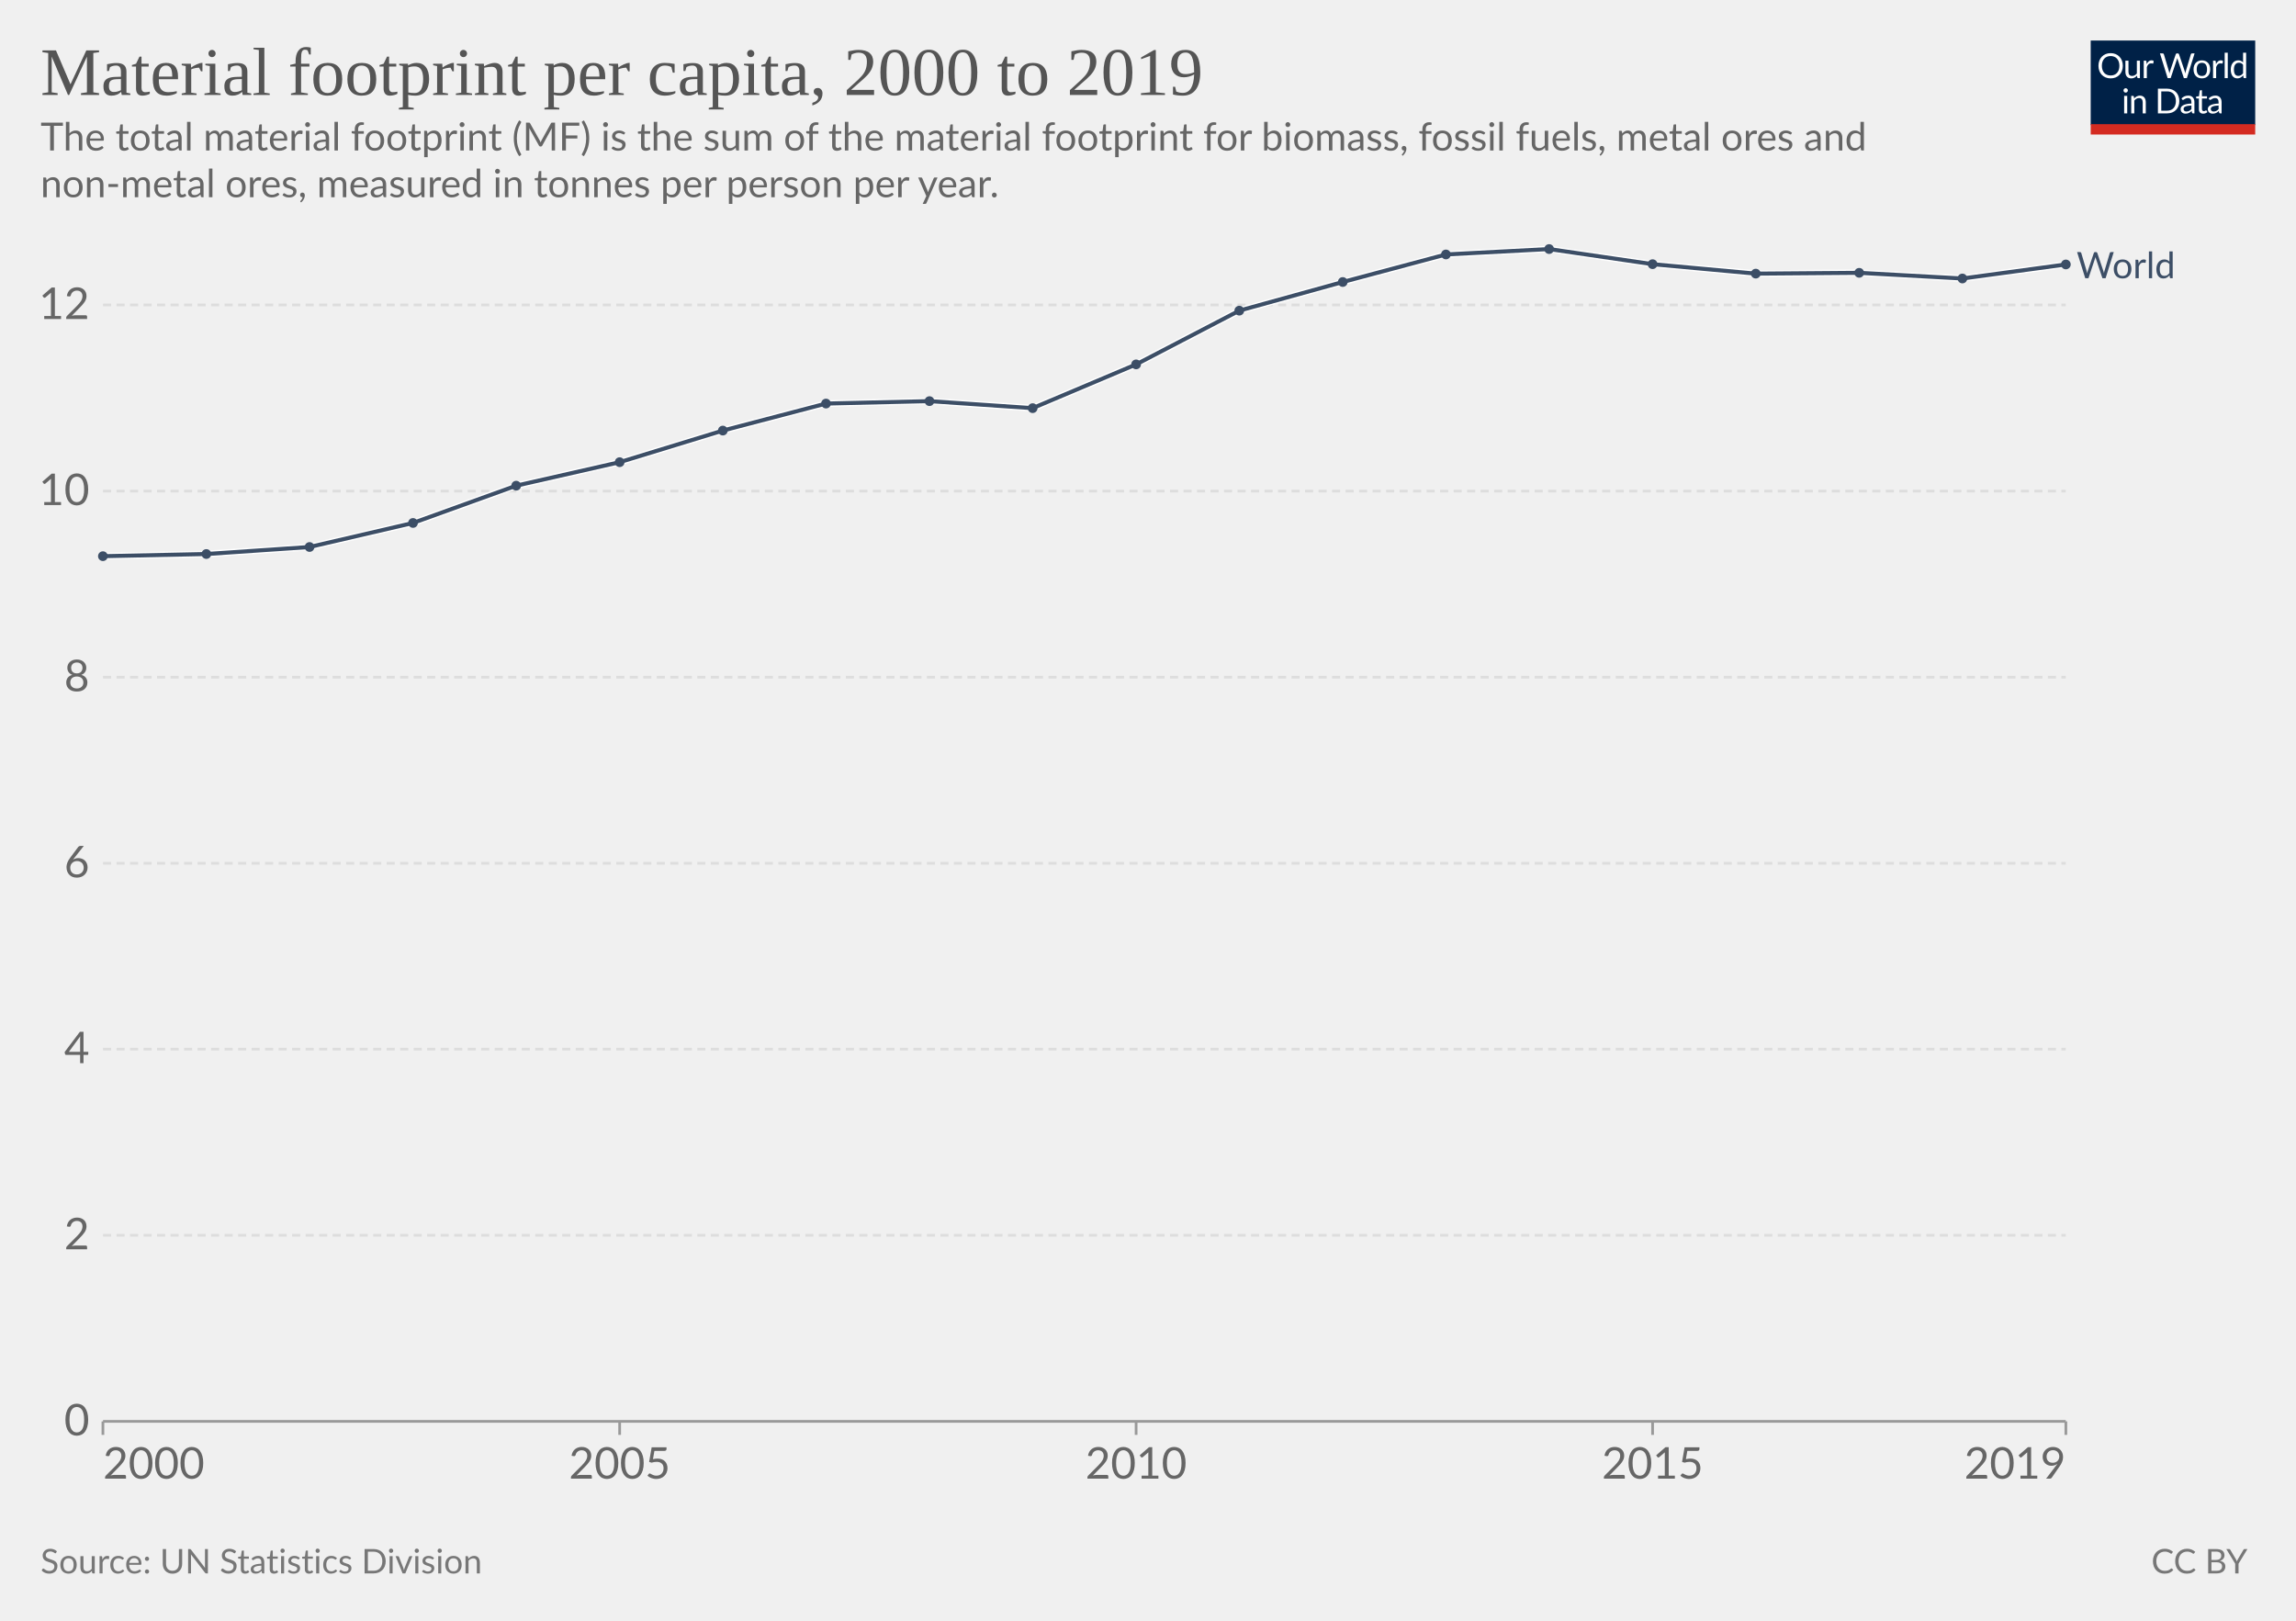
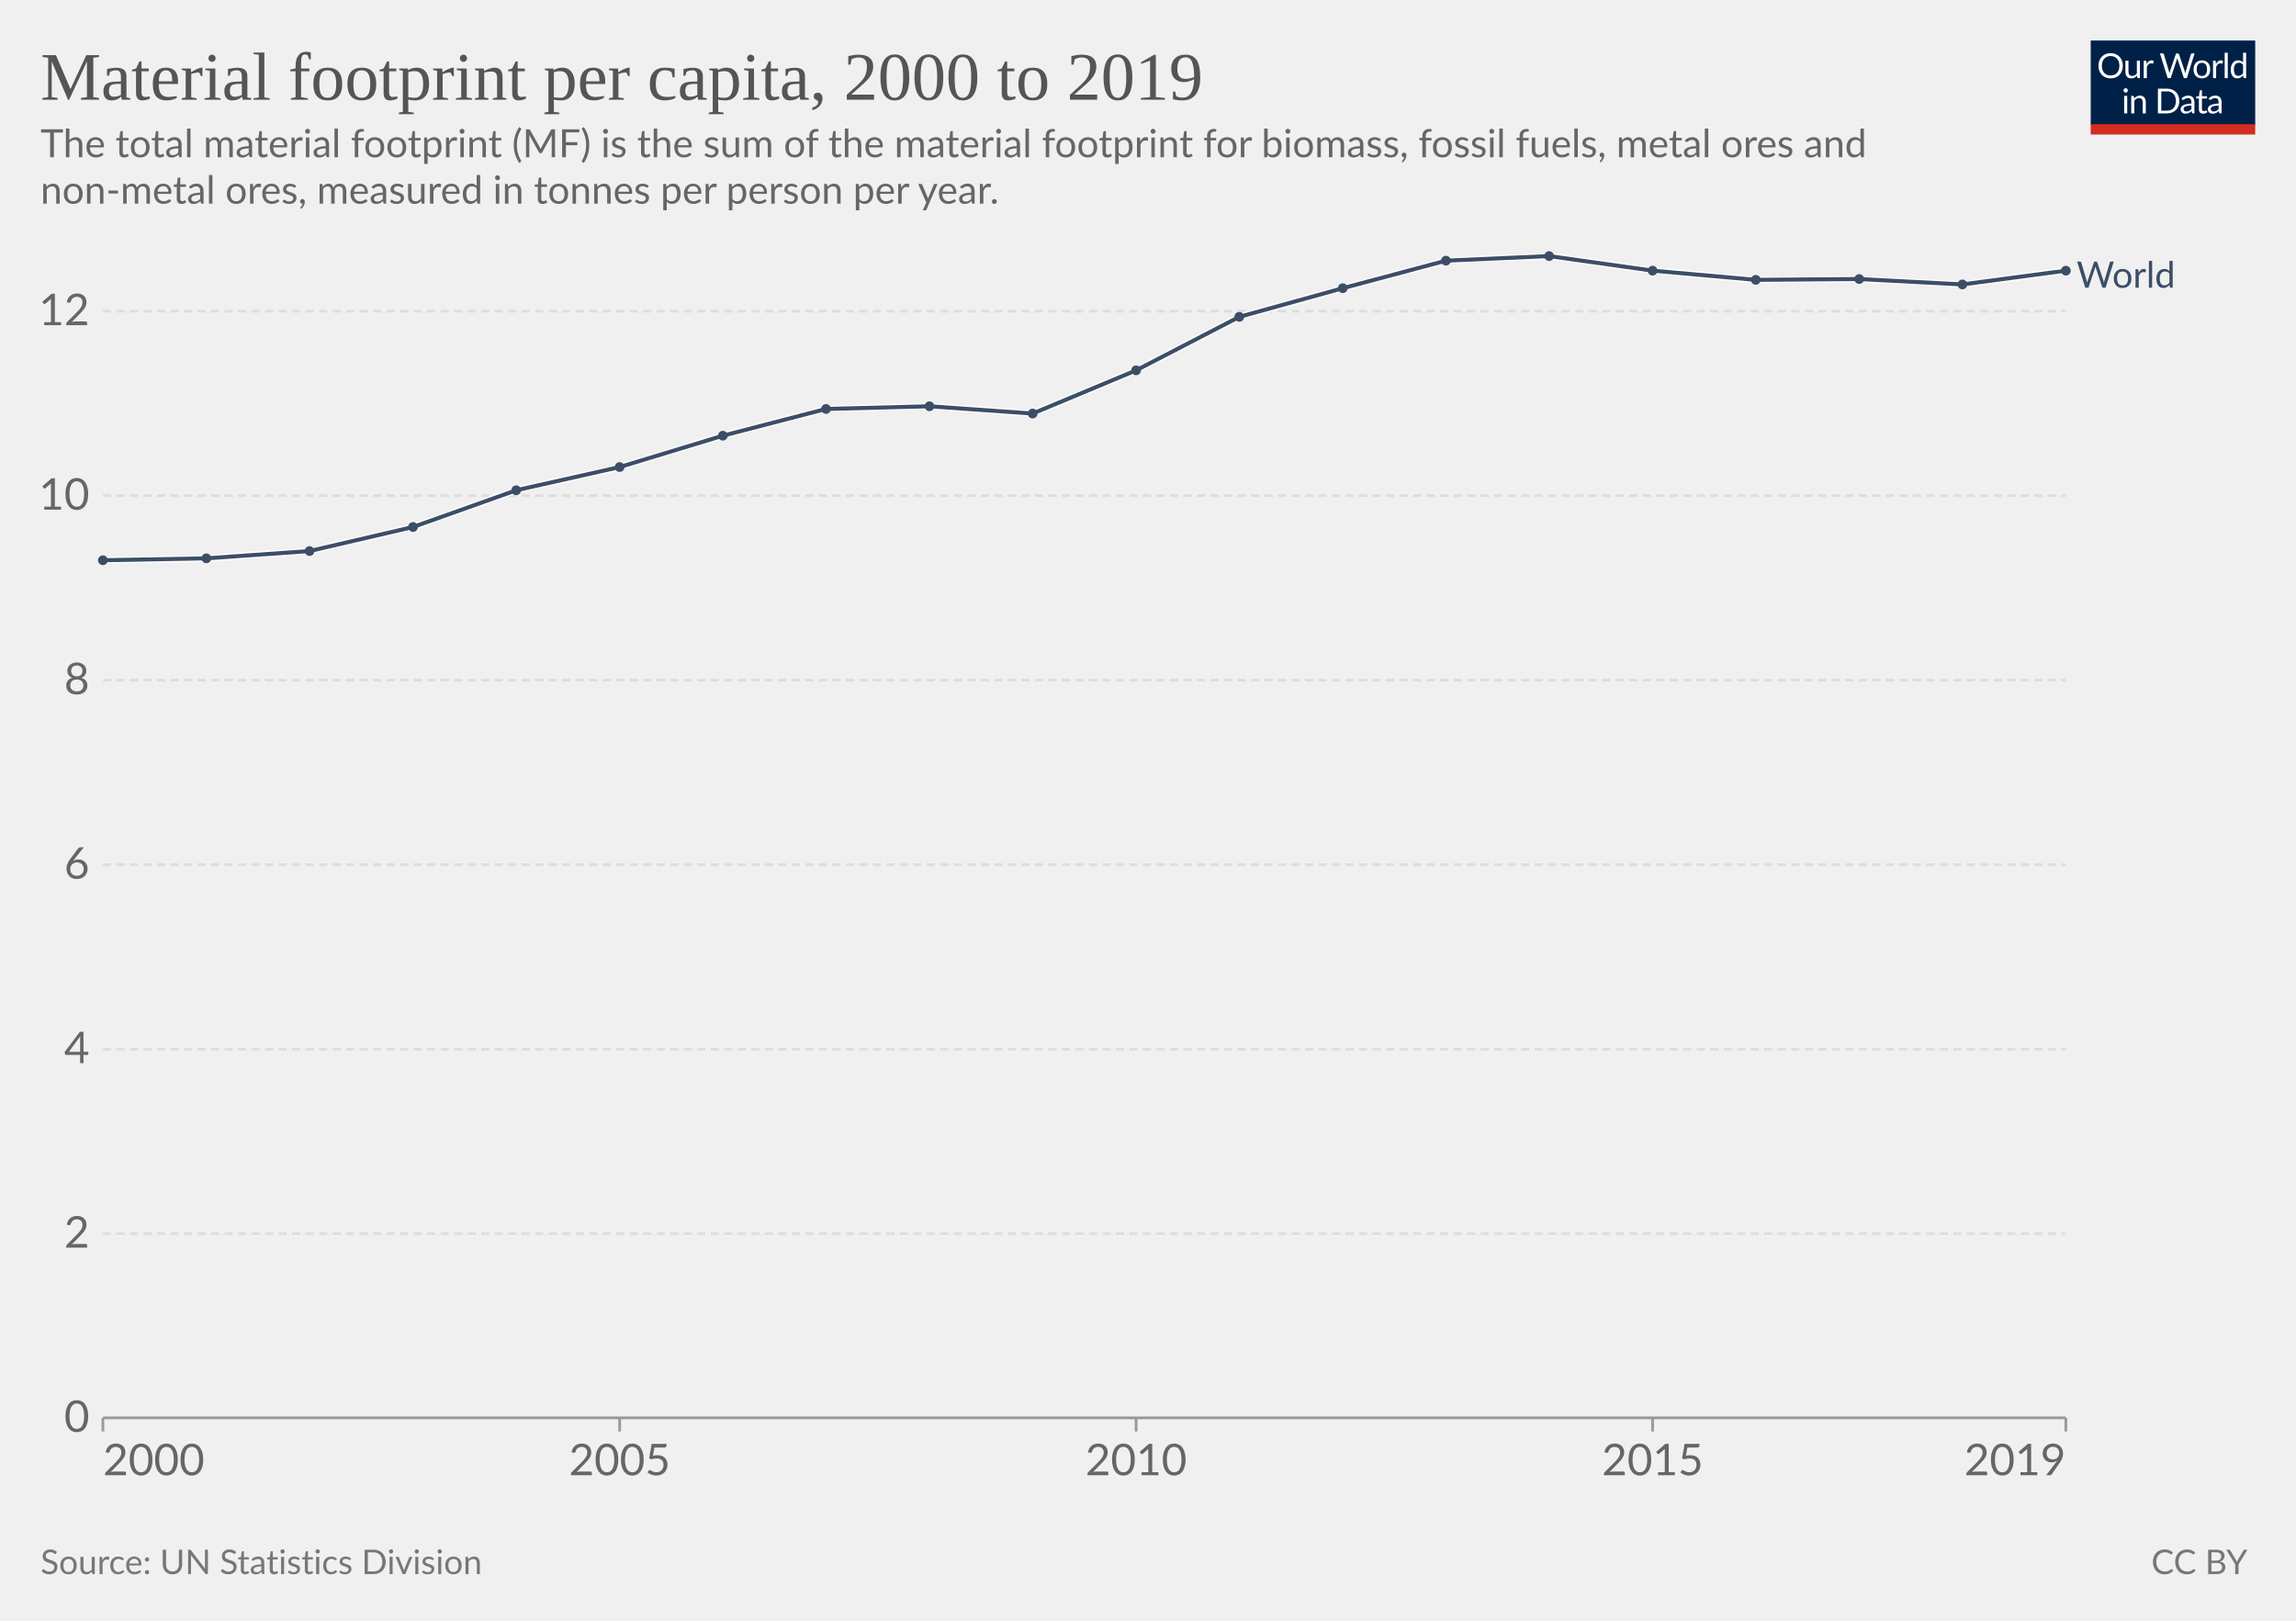
<svg xmlns="http://www.w3.org/2000/svg" version="1.1" style="font-family:Lato,'Helvetica Neue',Helvetica,Arial,sans-serif;font-size:18px;background-color:#fff;text-rendering:geometricPrecision;-webkit-font-smoothing:antialiased" width="850" height="600" viewBox="0 0 850 600">
  <g class="HeaderView">
    <g transform="matrix(.29 0 0 .29 774 15)">
      <svg className="owidLog" width="210" height="120" viewBox="0 0 210 120" fill="none">
        <g clip-path="url(#a)">
          <path d="M0 0h210v107.89H0V0z" fill="#002147" />
          <path d="M40.98 32.25c0 2.36-.38 4.53-1.12 6.51a14.26 14.26 0 0 1-8.1 8.4c-1.9.78-4.02 1.17-6.34 1.17a16.6 16.6 0 0 1-6.33-1.17 14.31 14.31 0 0 1-8.08-8.4 18.29 18.29 0 0 1-1.12-6.51c0-2.36.38-4.53 1.12-6.5.75-1.97 1.8-3.67 3.17-5.1a14.32 14.32 0 0 1 4.9-3.34c1.92-.8 4.03-1.19 6.34-1.19 2.32 0 4.43.4 6.34 1.19 1.92.8 3.56 1.9 4.93 3.34a14.87 14.87 0 0 1 3.17 5.1 18.1 18.1 0 0 1 1.12 6.5zm-4.38 0c0-1.94-.26-3.68-.8-5.22a10.91 10.91 0 0 0-2.24-3.89 9.68 9.68 0 0 0-3.52-2.46 11.95 11.95 0 0 0-4.62-.86c-1.68 0-3.21.28-4.6.86a9.88 9.88 0 0 0-3.54 2.46 10.91 10.91 0 0 0-2.24 3.9c-.53 1.53-.8 3.27-.8 5.2 0 1.94.27 3.68.8 5.22a11.17 11.17 0 0 0 2.24 3.9 10.01 10.01 0 0 0 3.55 2.44c1.38.56 2.9.83 4.6.83s3.24-.27 4.61-.83a9.8 9.8 0 0 0 3.52-2.44 11.17 11.17 0 0 0 2.25-3.9c.53-1.54.8-3.28.8-5.21zm26.22-6.54V48H60.5c-.56 0-.9-.27-1.05-.81l-.31-2.4a12.45 12.45 0 0 1-3.26 2.6c-1.2.64-2.58.96-4.13.96-1.22 0-2.3-.2-3.24-.6a6.52 6.52 0 0 1-2.33-1.7 7.37 7.37 0 0 1-1.43-2.67c-.3-1.04-.46-2.2-.46-3.45V25.7h3.91v14.22c0 1.68.38 2.99 1.15 3.91.77.93 1.96 1.39 3.54 1.39 1.16 0 2.24-.27 3.23-.82a10.42 10.42 0 0 0 2.8-2.28V25.7h3.91zm8.61 4.47a9.94 9.94 0 0 1 2.6-3.56 5.64 5.64 0 0 1 3.76-1.3c.47 0 .92.05 1.34.15.44.1.83.27 1.17.49l-.3 2.92c-.09.37-.3.55-.66.55-.2 0-.5-.04-.9-.13a6.21 6.21 0 0 0-3.24.18 4.23 4.23 0 0 0-1.47.92c-.42.4-.81.9-1.17 1.5-.33.58-.64 1.26-.92 2.02V48H67.7V25.71h2.25c.42 0 .72.08.88.25.16.16.27.44.33.83l.26 3.39zm61.16-13.7L122.75 48h-3.82l-7.99-24.05a21.95 21.95 0 0 1-.42-1.58 38.36 38.36 0 0 1-.44 1.58L102.05 48h-3.83L88.4 16.47h3.54c.38 0 .7.1.95.29.26.2.43.43.5.73l6.52 21.9.28 1.28.29 1.46.3-1.46.38-1.27 7.41-21.91c.1-.25.26-.48.51-.69.27-.22.58-.33.95-.33h1.23c.38 0 .69.1.92.29a1.77 1.77 0 0 1 .53.73l7.4 21.9a28.4 28.4 0 0 1 .68 2.62 29.52 29.52 0 0 1 .52-2.61l6.54-21.91a1.31 1.31 0 0 1 .48-.7c.27-.21.58-.32.95-.32h3.32zm9.35 8.88c1.63 0 3.1.27 4.4.82a9.43 9.43 0 0 1 5.46 5.94c.5 1.4.74 2.98.74 4.73 0 1.76-.25 3.34-.74 4.75a9.43 9.43 0 0 1-5.46 5.92c-1.3.52-2.77.79-4.4.79-1.64 0-3.12-.27-4.44-.8a9.42 9.42 0 0 1-3.35-2.3c-.92-1-1.63-2.2-2.13-3.61-.49-1.41-.73-3-.73-4.75s.24-3.33.73-4.73c.5-1.43 1.2-2.64 2.13-3.63a9.4 9.4 0 0 1 3.35-2.31c1.32-.55 2.8-.82 4.44-.82zm0 19.89c2.2 0 3.84-.73 4.93-2.2 1.08-1.48 1.63-3.54 1.63-6.18 0-2.66-.55-4.72-1.63-6.2-1.09-1.49-2.73-2.23-4.93-2.23-1.12 0-2.09.2-2.93.57a5.71 5.71 0 0 0-2.06 1.65 7.5 7.5 0 0 0-1.24 2.67c-.26 1.04-.4 2.22-.4 3.54 0 2.64.55 4.7 1.64 6.18 1.1 1.47 2.76 2.2 4.99 2.2zm17.97-15.07a9.94 9.94 0 0 1 2.6-3.56 5.64 5.64 0 0 1 3.76-1.3c.47 0 .91.05 1.34.15.44.1.83.27 1.16.49l-.28 2.92c-.09.37-.31.55-.66.55-.2 0-.5-.04-.9-.13a6.2 6.2 0 0 0-3.24.18 4.23 4.23 0 0 0-1.47.92c-.43.4-.82.9-1.17 1.5a13.1 13.1 0 0 0-.92 2.02V48h-3.94V25.71h2.24c.43 0 .72.08.88.25.17.16.28.44.33.83l.27 3.39zm15.04-14.59V48h-3.92V15.6h3.92zm19.55 15.43a6.22 6.22 0 0 0-2.38-2.05 6.7 6.7 0 0 0-2.86-.6c-2.07 0-3.66.75-4.77 2.23-1.12 1.48-1.68 3.6-1.68 6.33 0 1.46.13 2.7.38 3.74a7.29 7.29 0 0 0 1.1 2.56 4.35 4.35 0 0 0 1.78 1.45c.7.3 1.5.46 2.4.46 1.29 0 2.41-.3 3.36-.88a9.6 9.6 0 0 0 2.67-2.49V31.02zm3.91-15.43V48h-2.33c-.56 0-.9-.27-1.06-.81l-.35-2.71a12.13 12.13 0 0 1-3.25 2.77 8.28 8.28 0 0 1-4.23 1.06 7.31 7.31 0 0 1-6.14-2.9c-.73-.96-1.3-2.15-1.69-3.57a18.35 18.35 0 0 1 .07-9.48 11.29 11.29 0 0 1 1.89-3.7 8.7 8.7 0 0 1 7.06-3.34 7.96 7.96 0 0 1 6.12 2.62V15.59h3.91zM46.61 70.71V93H42.7V70.71h3.91zm.84-7c0 .39-.08.75-.24 1.09a2.81 2.81 0 0 1-1.52 1.47 2.67 2.67 0 0 1-2.16 0 2.9 2.9 0 0 1-1.45-1.47 2.67 2.67 0 0 1 0-2.16c.15-.35.35-.65.6-.9.25-.27.53-.47.85-.62a2.67 2.67 0 0 1 2.16 0c.35.15.65.35.9.62.27.25.47.55.62.9.16.34.24.7.24 1.08zm7.97 10.24c.49-.54 1-1.04 1.54-1.48a9.85 9.85 0 0 1 3.66-1.84 8.96 8.96 0 0 1 5.43.35c.94.4 1.72.97 2.33 1.71a7.36 7.36 0 0 1 1.43 2.67c.32 1.04.49 2.19.49 3.45V93h-3.94V78.81c0-1.69-.4-3-1.17-3.92-.76-.93-1.93-1.4-3.5-1.4a6.6 6.6 0 0 0-3.25.83c-1 .56-1.92 1.31-2.77 2.27V93h-3.94V70.71h2.35c.56 0 .9.28 1.04.82l.3 2.42zm57.7 3.3c0 2.36-.37 4.5-1.11 6.44a14.3 14.3 0 0 1-3.17 4.98 14.1 14.1 0 0 1-4.93 3.2c-1.9.76-4.02 1.13-6.33 1.13H85.8V61.47h11.77c2.31 0 4.42.39 6.33 1.15a13.8 13.8 0 0 1 8.1 8.18 17.75 17.75 0 0 1 1.12 6.45zm-4.37 0c0-1.94-.26-3.67-.8-5.2a10.94 10.94 0 0 0-2.23-3.87 9.57 9.57 0 0 0-3.53-2.42 12.23 12.23 0 0 0-4.61-.83h-7.5v24.62h7.5c1.7 0 3.24-.28 4.61-.84a9.7 9.7 0 0 0 3.53-2.4 10.94 10.94 0 0 0 2.24-3.87c.53-1.53.8-3.26.8-5.2zm19.8 5.72c-1.8.06-3.34.2-4.62.44-1.26.22-2.3.51-3.1.88-.8.36-1.37.8-1.74 1.3-.35.5-.53 1.05-.53 1.67 0 .58.1 1.1.3 1.52a3 3 0 0 0 .76 1.05c.34.27.73.46 1.17.6a6.13 6.13 0 0 0 1.45.17 7.28 7.28 0 0 0 3.5-.81 11.95 11.95 0 0 0 2.82-2.2v-4.62zm-12.65-9.11a12.73 12.73 0 0 1 3.98-2.66c1.43-.59 3-.88 4.73-.88 1.25 0 2.36.2 3.33.61a6.81 6.81 0 0 1 3.94 4.38c.33 1.04.5 2.19.5 3.43V93h-1.74a1.8 1.8 0 0 1-.88-.18c-.2-.13-.36-.38-.48-.74l-.44-2.12-1.72 1.46a9.48 9.48 0 0 1-3.74 1.7c-.69.15-1.46.23-2.3.23-.87 0-1.69-.12-2.45-.35a5.34 5.34 0 0 1-3.34-2.93 6.64 6.64 0 0 1-.49-2.64c0-.88.25-1.72.73-2.53a6.33 6.33 0 0 1 2.35-2.17c1.09-.63 2.5-1.15 4.25-1.54 1.75-.41 3.89-.65 6.42-.7v-1.75c0-1.73-.37-3.03-1.12-3.91-.75-.9-1.84-1.34-3.28-1.34-.97 0-1.78.12-2.44.37-.64.23-1.2.5-1.7.81l-1.23.82c-.33.23-.67.35-1 .35-.27 0-.5-.07-.69-.2a2.1 2.1 0 0 1-.48-.53l-.7-1.25zm27.67 19.5c-1.76 0-3.12-.5-4.07-1.48-.94-.98-1.41-2.4-1.41-4.25V74h-2.68a.9.9 0 0 1-.6-.2c-.16-.14-.24-.36-.24-.66v-1.56l3.65-.46.9-6.89a.9.9 0 0 1 .29-.52.88.88 0 0 1 .62-.22H142v7.67h6.44V74H142v13.38c0 .94.22 1.63.68 2.09.45.45 1.04.68 1.76.68a3.21 3.21 0 0 0 1.85-.53l.55-.35c.16-.12.3-.18.41-.18.2 0 .4.13.55.38l1.15 1.87a7.45 7.45 0 0 1-2.44 1.5 8.53 8.53 0 0 1-2.95.52zm19.68-10.4c-1.8.07-3.34.21-4.62.45-1.26.22-2.3.51-3.1.88-.8.36-1.37.8-1.74 1.3-.35.5-.53 1.05-.53 1.67 0 .58.1 1.1.3 1.52a2.9 2.9 0 0 0 .76 1.05c.34.27.73.46 1.17.6a6.13 6.13 0 0 0 1.45.17 7.3 7.3 0 0 0 3.5-.81 12.04 12.04 0 0 0 2.82-2.2v-4.62zm-12.65-9.1a12.72 12.72 0 0 1 3.99-2.66c1.42-.59 3-.88 4.72-.88 1.25 0 2.36.2 3.33.61a6.81 6.81 0 0 1 3.94 4.38c.33 1.04.5 2.19.5 3.43V93h-1.74a1.8 1.8 0 0 1-.88-.18c-.2-.13-.36-.38-.48-.74l-.44-2.12-1.72 1.46a9.48 9.48 0 0 1-3.74 1.7c-.69.15-1.46.23-2.3.23-.87 0-1.69-.12-2.45-.35a5.33 5.33 0 0 1-3.34-2.93 6.62 6.62 0 0 1-.49-2.64c0-.88.25-1.72.73-2.53a6.33 6.33 0 0 1 2.35-2.17c1.09-.63 2.5-1.15 4.25-1.54a31.2 31.2 0 0 1 6.42-.7v-1.75c0-1.73-.37-3.03-1.12-3.91-.75-.9-1.84-1.34-3.28-1.34-.97 0-1.78.12-2.44.37-.64.23-1.2.5-1.7.81l-1.22.82c-.34.23-.68.35-1.02.35-.26 0-.49-.07-.68-.2a1.88 1.88 0 0 1-.48-.53l-.7-1.25zM40.98 32.25c0 2.36-.38 4.53-1.12 6.51a14.26 14.26 0 0 1-8.1 8.4c-1.9.78-4.02 1.17-6.34 1.17a16.6 16.6 0 0 1-6.33-1.17 14.31 14.31 0 0 1-8.08-8.4 18.29 18.29 0 0 1-1.12-6.51c0-2.36.38-4.53 1.12-6.5.75-1.97 1.8-3.67 3.17-5.1a14.32 14.32 0 0 1 4.9-3.34c1.92-.8 4.03-1.19 6.34-1.19 2.32 0 4.43.4 6.34 1.19 1.92.8 3.56 1.9 4.93 3.34a14.87 14.87 0 0 1 3.17 5.1 18.1 18.1 0 0 1 1.12 6.5zm-4.38 0c0-1.94-.26-3.68-.8-5.22a10.91 10.91 0 0 0-2.24-3.89 9.68 9.68 0 0 0-3.52-2.46 11.95 11.95 0 0 0-4.62-.86c-1.68 0-3.21.28-4.6.86a9.88 9.88 0 0 0-3.54 2.46 10.91 10.91 0 0 0-2.24 3.9c-.53 1.53-.8 3.27-.8 5.2 0 1.94.27 3.68.8 5.22a11.17 11.17 0 0 0 2.24 3.9 10.01 10.01 0 0 0 3.55 2.44c1.38.56 2.9.83 4.6.83s3.24-.27 4.61-.83a9.8 9.8 0 0 0 3.52-2.44 11.17 11.17 0 0 0 2.25-3.9c.53-1.54.8-3.28.8-5.21zm26.22-6.54V48H60.5c-.56 0-.9-.27-1.05-.81l-.31-2.4a12.45 12.45 0 0 1-3.26 2.6c-1.2.64-2.58.96-4.13.96-1.22 0-2.3-.2-3.24-.6a6.52 6.52 0 0 1-2.33-1.7 7.37 7.37 0 0 1-1.43-2.67c-.3-1.04-.46-2.2-.46-3.45V25.7h3.91v14.22c0 1.68.38 2.99 1.15 3.91.77.93 1.96 1.39 3.54 1.39 1.16 0 2.24-.27 3.23-.82a10.42 10.42 0 0 0 2.8-2.28V25.7h3.91zm8.61 4.47a9.94 9.94 0 0 1 2.6-3.56 5.64 5.64 0 0 1 3.76-1.3c.47 0 .92.05 1.34.15.44.1.83.27 1.17.49l-.3 2.92c-.09.37-.3.55-.66.55-.2 0-.5-.04-.9-.13a6.21 6.21 0 0 0-3.24.18 4.23 4.23 0 0 0-1.47.92c-.42.4-.81.9-1.17 1.5-.33.58-.64 1.26-.92 2.02V48H67.7V25.71h2.25c.42 0 .72.08.88.25.16.16.27.44.33.83l.26 3.39zm61.16-13.7L122.75 48h-3.82l-7.99-24.05a21.95 21.95 0 0 1-.42-1.58 38.36 38.36 0 0 1-.44 1.58L102.05 48h-3.83L88.4 16.47h3.54c.38 0 .7.1.95.29.26.2.43.43.5.73l6.52 21.9.28 1.28.29 1.46.3-1.46.38-1.27 7.41-21.91c.1-.25.26-.48.51-.69.27-.22.58-.33.95-.33h1.23c.38 0 .69.1.92.29a1.77 1.77 0 0 1 .53.73l7.4 21.9a28.4 28.4 0 0 1 .68 2.62 29.52 29.52 0 0 1 .52-2.61l6.54-21.91a1.31 1.31 0 0 1 .48-.7c.27-.21.58-.32.95-.32h3.32zm9.35 8.88c1.63 0 3.1.27 4.4.82a9.43 9.43 0 0 1 5.46 5.94c.5 1.4.74 2.98.74 4.73 0 1.76-.25 3.34-.74 4.75a9.43 9.43 0 0 1-5.46 5.92c-1.3.52-2.77.79-4.4.79-1.64 0-3.12-.27-4.44-.8a9.42 9.42 0 0 1-3.35-2.3c-.92-1-1.63-2.2-2.13-3.61-.49-1.41-.73-3-.73-4.75s.24-3.33.73-4.73c.5-1.43 1.2-2.64 2.13-3.63a9.4 9.4 0 0 1 3.35-2.31c1.32-.55 2.8-.82 4.44-.82zm0 19.89c2.2 0 3.84-.73 4.93-2.2 1.08-1.48 1.63-3.54 1.63-6.18 0-2.66-.55-4.72-1.63-6.2-1.09-1.49-2.73-2.23-4.93-2.23-1.12 0-2.09.2-2.93.57a5.71 5.71 0 0 0-2.06 1.65 7.5 7.5 0 0 0-1.24 2.67c-.26 1.04-.4 2.22-.4 3.54 0 2.64.55 4.7 1.64 6.18 1.1 1.47 2.76 2.2 4.99 2.2zm17.97-15.07a9.94 9.94 0 0 1 2.6-3.56 5.64 5.64 0 0 1 3.76-1.3c.47 0 .91.05 1.34.15.44.1.83.27 1.16.49l-.28 2.92c-.09.37-.31.55-.66.55-.2 0-.5-.04-.9-.13a6.2 6.2 0 0 0-3.24.18 4.23 4.23 0 0 0-1.47.92c-.43.4-.82.9-1.17 1.5a13.1 13.1 0 0 0-.92 2.02V48h-3.94V25.71h2.24c.43 0 .72.08.88.25.17.16.28.44.33.83l.27 3.39zm15.04-14.59V48h-3.92V15.6h3.92zm19.55 15.43a6.22 6.22 0 0 0-2.38-2.05 6.7 6.7 0 0 0-2.86-.6c-2.07 0-3.66.75-4.77 2.23-1.12 1.48-1.68 3.6-1.68 6.33 0 1.46.13 2.7.38 3.74a7.29 7.29 0 0 0 1.1 2.56 4.35 4.35 0 0 0 1.78 1.45c.7.3 1.5.46 2.4.46 1.29 0 2.41-.3 3.36-.88a9.6 9.6 0 0 0 2.67-2.49V31.02zm3.91-15.43V48h-2.33c-.56 0-.9-.27-1.06-.81l-.35-2.71a12.13 12.13 0 0 1-3.25 2.77 8.28 8.28 0 0 1-4.23 1.06 7.31 7.31 0 0 1-6.14-2.9c-.73-.96-1.3-2.15-1.69-3.57a18.35 18.35 0 0 1 .07-9.48 11.29 11.29 0 0 1 1.89-3.7 8.7 8.7 0 0 1 7.06-3.34 7.96 7.96 0 0 1 6.12 2.62V15.59h3.91zM46.61 70.71V93H42.7V70.71h3.91zm.84-7c0 .39-.08.75-.24 1.09a2.81 2.81 0 0 1-1.52 1.47 2.67 2.67 0 0 1-2.16 0 2.9 2.9 0 0 1-1.45-1.47 2.67 2.67 0 0 1 0-2.16c.15-.35.35-.65.6-.9.25-.27.53-.47.85-.62a2.67 2.67 0 0 1 2.16 0c.35.15.65.35.9.62.27.25.47.55.62.9.16.34.24.7.24 1.08zm7.97 10.24c.49-.54 1-1.04 1.54-1.48a9.85 9.85 0 0 1 3.66-1.84 8.96 8.96 0 0 1 5.43.35c.94.4 1.72.97 2.33 1.71a7.36 7.36 0 0 1 1.43 2.67c.32 1.04.49 2.19.49 3.45V93h-3.94V78.81c0-1.69-.4-3-1.17-3.92-.76-.93-1.93-1.4-3.5-1.4a6.6 6.6 0 0 0-3.25.83c-1 .56-1.92 1.31-2.77 2.27V93h-3.94V70.71h2.35c.56 0 .9.28 1.04.82l.3 2.42zm57.7 3.3c0 2.36-.37 4.5-1.11 6.44a14.3 14.3 0 0 1-3.17 4.98 14.1 14.1 0 0 1-4.93 3.2c-1.9.76-4.02 1.13-6.33 1.13H85.8V61.47h11.77c2.31 0 4.42.39 6.33 1.15a13.8 13.8 0 0 1 8.1 8.18 17.75 17.75 0 0 1 1.12 6.45zm-4.37 0c0-1.94-.26-3.67-.8-5.2a10.94 10.94 0 0 0-2.23-3.87 9.57 9.57 0 0 0-3.53-2.42 12.23 12.23 0 0 0-4.61-.83h-7.5v24.62h7.5c1.7 0 3.24-.28 4.61-.84a9.7 9.7 0 0 0 3.53-2.4 10.94 10.94 0 0 0 2.24-3.87c.53-1.53.8-3.26.8-5.2zm19.8 5.72c-1.8.06-3.34.2-4.62.44-1.26.22-2.3.51-3.1.88-.8.36-1.37.8-1.74 1.3-.35.5-.53 1.05-.53 1.67 0 .58.1 1.1.3 1.52a3 3 0 0 0 .76 1.05c.34.27.73.46 1.17.6a6.13 6.13 0 0 0 1.45.17 7.28 7.28 0 0 0 3.5-.81 11.95 11.95 0 0 0 2.82-2.2v-4.62zm-12.65-9.11a12.73 12.73 0 0 1 3.98-2.66c1.43-.59 3-.88 4.73-.88 1.25 0 2.36.2 3.33.61a6.81 6.81 0 0 1 3.94 4.38c.33 1.04.5 2.19.5 3.43V93h-1.74a1.8 1.8 0 0 1-.88-.18c-.2-.13-.36-.38-.48-.74l-.44-2.12-1.72 1.46a9.48 9.48 0 0 1-3.74 1.7c-.69.15-1.46.23-2.3.23-.87 0-1.69-.12-2.45-.35a5.34 5.34 0 0 1-3.34-2.93 6.64 6.64 0 0 1-.49-2.64c0-.88.25-1.72.73-2.53a6.33 6.33 0 0 1 2.35-2.17c1.09-.63 2.5-1.15 4.25-1.54 1.75-.41 3.89-.65 6.42-.7v-1.75c0-1.73-.37-3.03-1.12-3.91-.75-.9-1.84-1.34-3.28-1.34-.97 0-1.78.12-2.44.37-.64.23-1.2.5-1.7.81l-1.23.82c-.33.23-.67.35-1 .35-.27 0-.5-.07-.69-.2a2.1 2.1 0 0 1-.48-.53l-.7-1.25zm27.67 19.5c-1.76 0-3.12-.5-4.07-1.48-.94-.98-1.41-2.4-1.41-4.25V74h-2.68a.9.9 0 0 1-.6-.2c-.16-.14-.24-.36-.24-.66v-1.56l3.65-.46.9-6.89a.9.9 0 0 1 .29-.52.88.88 0 0 1 .62-.22H142v7.67h6.44V74H142v13.38c0 .94.22 1.63.68 2.09.45.45 1.04.68 1.76.68a3.21 3.21 0 0 0 1.85-.53l.55-.35c.16-.12.3-.18.41-.18.2 0 .4.13.55.38l1.15 1.87a7.45 7.45 0 0 1-2.44 1.5 8.53 8.53 0 0 1-2.95.52zm19.68-10.4c-1.8.07-3.34.21-4.62.45-1.26.22-2.3.51-3.1.88-.8.36-1.37.8-1.74 1.3-.35.5-.53 1.05-.53 1.67 0 .58.1 1.1.3 1.52a2.9 2.9 0 0 0 .76 1.05c.34.27.73.46 1.17.6a6.13 6.13 0 0 0 1.45.17 7.3 7.3 0 0 0 3.5-.81 12.04 12.04 0 0 0 2.82-2.2v-4.62zm-12.65-9.1a12.72 12.72 0 0 1 3.99-2.66c1.42-.59 3-.88 4.72-.88 1.25 0 2.36.2 3.33.61a6.81 6.81 0 0 1 3.94 4.38c.33 1.04.5 2.19.5 3.43V93h-1.74a1.8 1.8 0 0 1-.88-.18c-.2-.13-.36-.38-.48-.74l-.44-2.12-1.72 1.46a9.48 9.48 0 0 1-3.74 1.7c-.69.15-1.46.23-2.3.23-.87 0-1.69-.12-2.45-.35a5.33 5.33 0 0 1-3.34-2.93 6.62 6.62 0 0 1-.49-2.64c0-.88.25-1.72.73-2.53a6.33 6.33 0 0 1 2.35-2.17c1.09-.63 2.5-1.15 4.25-1.54a31.2 31.2 0 0 1 6.42-.7v-1.75c0-1.73-.37-3.03-1.12-3.91-.75-.9-1.84-1.34-3.28-1.34-.97 0-1.78.12-2.44.37-.64.23-1.2.5-1.7.81l-1.22.82c-.34.23-.68.35-1.02.35-.26 0-.49-.07-.68-.2a1.88 1.88 0 0 1-.48-.53l-.7-1.25zM40.98 32.25c0 2.36-.38 4.53-1.12 6.51a14.26 14.26 0 0 1-8.1 8.4c-1.9.78-4.02 1.17-6.34 1.17a16.6 16.6 0 0 1-6.33-1.17 14.31 14.31 0 0 1-8.08-8.4 18.29 18.29 0 0 1-1.12-6.51c0-2.36.38-4.53 1.12-6.5.75-1.97 1.8-3.67 3.17-5.1a14.32 14.32 0 0 1 4.9-3.34c1.92-.8 4.03-1.19 6.34-1.19 2.32 0 4.43.4 6.34 1.19 1.92.8 3.56 1.9 4.93 3.34a14.87 14.87 0 0 1 3.17 5.1 18.1 18.1 0 0 1 1.12 6.5zm-4.38 0c0-1.94-.26-3.68-.8-5.22a10.91 10.91 0 0 0-2.24-3.89 9.68 9.68 0 0 0-3.52-2.46 11.95 11.95 0 0 0-4.62-.86c-1.68 0-3.21.28-4.6.86a9.88 9.88 0 0 0-3.54 2.46 10.91 10.91 0 0 0-2.24 3.9c-.53 1.53-.8 3.27-.8 5.2 0 1.94.27 3.68.8 5.22a11.17 11.17 0 0 0 2.24 3.9 10.01 10.01 0 0 0 3.55 2.44c1.38.56 2.9.83 4.6.83s3.24-.27 4.61-.83a9.8 9.8 0 0 0 3.52-2.44 11.17 11.17 0 0 0 2.25-3.9c.53-1.54.8-3.28.8-5.21zm26.22-6.54V48H60.5c-.56 0-.9-.27-1.05-.81l-.31-2.4a12.45 12.45 0 0 1-3.26 2.6c-1.2.64-2.58.96-4.13.96-1.22 0-2.3-.2-3.24-.6a6.52 6.52 0 0 1-2.33-1.7 7.37 7.37 0 0 1-1.43-2.67c-.3-1.04-.46-2.2-.46-3.45V25.7h3.91v14.22c0 1.68.38 2.99 1.15 3.91.77.93 1.96 1.39 3.54 1.39 1.16 0 2.24-.27 3.23-.82a10.42 10.42 0 0 0 2.8-2.28V25.7h3.91zm8.61 4.47a9.94 9.94 0 0 1 2.6-3.56 5.64 5.64 0 0 1 3.76-1.3c.47 0 .92.05 1.34.15.44.1.83.27 1.17.49l-.3 2.92c-.09.37-.3.55-.66.55-.2 0-.5-.04-.9-.13a6.21 6.21 0 0 0-3.24.18 4.23 4.23 0 0 0-1.47.92c-.42.4-.81.9-1.17 1.5-.33.58-.64 1.26-.92 2.02V48H67.7V25.71h2.25c.42 0 .72.08.88.25.16.16.27.44.33.83l.26 3.39zm61.16-13.7L122.75 48h-3.82l-7.99-24.05a21.95 21.95 0 0 1-.42-1.58 38.36 38.36 0 0 1-.44 1.58L102.05 48h-3.83L88.4 16.47h3.54c.38 0 .7.1.95.29.26.2.43.43.5.73l6.52 21.9.28 1.28.29 1.46.3-1.46.38-1.27 7.41-21.91c.1-.25.26-.48.51-.69.27-.22.58-.33.95-.33h1.23c.38 0 .69.1.92.29a1.77 1.77 0 0 1 .53.73l7.4 21.9a28.4 28.4 0 0 1 .68 2.62 29.52 29.52 0 0 1 .52-2.61l6.54-21.91a1.31 1.31 0 0 1 .48-.7c.27-.21.58-.32.95-.32h3.32zm9.35 8.88c1.63 0 3.1.27 4.4.82a9.43 9.43 0 0 1 5.46 5.94c.5 1.4.74 2.98.74 4.73 0 1.76-.25 3.34-.74 4.75a9.43 9.43 0 0 1-5.46 5.92c-1.3.52-2.77.79-4.4.79-1.64 0-3.12-.27-4.44-.8a9.42 9.42 0 0 1-3.35-2.3c-.92-1-1.63-2.2-2.13-3.61-.49-1.41-.73-3-.73-4.75s.24-3.33.73-4.73c.5-1.43 1.2-2.64 2.13-3.63a9.4 9.4 0 0 1 3.35-2.31c1.32-.55 2.8-.82 4.44-.82zm0 19.89c2.2 0 3.84-.73 4.93-2.2 1.08-1.48 1.63-3.54 1.63-6.18 0-2.66-.55-4.72-1.63-6.2-1.09-1.49-2.73-2.23-4.93-2.23-1.12 0-2.09.2-2.93.57a5.71 5.71 0 0 0-2.06 1.65 7.5 7.5 0 0 0-1.24 2.67c-.26 1.04-.4 2.22-.4 3.54 0 2.64.55 4.7 1.64 6.18 1.1 1.47 2.76 2.2 4.99 2.2zm17.97-15.07a9.94 9.94 0 0 1 2.6-3.56 5.64 5.64 0 0 1 3.76-1.3c.47 0 .91.05 1.34.15.44.1.83.27 1.16.49l-.28 2.92c-.09.37-.31.55-.66.55-.2 0-.5-.04-.9-.13a6.2 6.2 0 0 0-3.24.18 4.23 4.23 0 0 0-1.47.92c-.43.4-.82.9-1.17 1.5a13.1 13.1 0 0 0-.92 2.02V48h-3.94V25.71h2.24c.43 0 .72.08.88.25.17.16.28.44.33.83l.27 3.39zm15.04-14.59V48h-3.92V15.6h3.92zm19.55 15.43a6.22 6.22 0 0 0-2.38-2.05 6.7 6.7 0 0 0-2.86-.6c-2.07 0-3.66.75-4.77 2.23-1.12 1.48-1.68 3.6-1.68 6.33 0 1.46.13 2.7.38 3.74a7.29 7.29 0 0 0 1.1 2.56 4.35 4.35 0 0 0 1.78 1.45c.7.3 1.5.46 2.4.46 1.29 0 2.41-.3 3.36-.88a9.6 9.6 0 0 0 2.67-2.49V31.02zm3.91-15.43V48h-2.33c-.56 0-.9-.27-1.06-.81l-.35-2.71a12.13 12.13 0 0 1-3.25 2.77 8.28 8.28 0 0 1-4.23 1.06 7.31 7.31 0 0 1-6.14-2.9c-.73-.96-1.3-2.15-1.69-3.57a18.35 18.35 0 0 1 .07-9.48 11.29 11.29 0 0 1 1.89-3.7 8.7 8.7 0 0 1 7.06-3.34 7.96 7.96 0 0 1 6.12 2.62V15.59h3.91zM46.61 70.71V93H42.7V70.71h3.91zm.84-7c0 .39-.08.75-.24 1.09a2.81 2.81 0 0 1-1.52 1.47 2.67 2.67 0 0 1-2.16 0 2.9 2.9 0 0 1-1.45-1.47 2.67 2.67 0 0 1 0-2.16c.15-.35.35-.65.6-.9.25-.27.53-.47.85-.62a2.67 2.67 0 0 1 2.16 0c.35.15.65.35.9.62.27.25.47.55.62.9.16.34.24.7.24 1.08zm7.97 10.24c.49-.54 1-1.04 1.54-1.48a9.85 9.85 0 0 1 3.66-1.84 8.96 8.96 0 0 1 5.43.35c.94.4 1.72.97 2.33 1.71a7.36 7.36 0 0 1 1.43 2.67c.32 1.04.49 2.19.49 3.45V93h-3.94V78.81c0-1.69-.4-3-1.17-3.92-.76-.93-1.93-1.4-3.5-1.4a6.6 6.6 0 0 0-3.25.83c-1 .56-1.92 1.31-2.77 2.27V93h-3.94V70.71h2.35c.56 0 .9.28 1.04.82l.3 2.42zm57.7 3.3c0 2.36-.37 4.5-1.11 6.44a14.3 14.3 0 0 1-3.17 4.98 14.1 14.1 0 0 1-4.93 3.2c-1.9.76-4.02 1.13-6.33 1.13H85.8V61.47h11.77c2.31 0 4.42.39 6.33 1.15a13.8 13.8 0 0 1 8.1 8.18 17.75 17.75 0 0 1 1.12 6.45zm-4.37 0c0-1.94-.26-3.67-.8-5.2a10.94 10.94 0 0 0-2.23-3.87 9.57 9.57 0 0 0-3.53-2.42 12.23 12.23 0 0 0-4.61-.83h-7.5v24.62h7.5c1.7 0 3.24-.28 4.61-.84a9.7 9.7 0 0 0 3.53-2.4 10.94 10.94 0 0 0 2.24-3.87c.53-1.53.8-3.26.8-5.2zm19.8 5.72c-1.8.06-3.34.2-4.62.44-1.26.22-2.3.51-3.1.88-.8.36-1.37.8-1.74 1.3-.35.5-.53 1.05-.53 1.67 0 .58.1 1.1.3 1.52a3 3 0 0 0 .76 1.05c.34.27.73.46 1.17.6a6.13 6.13 0 0 0 1.45.17 7.28 7.28 0 0 0 3.5-.81 11.95 11.95 0 0 0 2.82-2.2v-4.62zm-12.65-9.11a12.73 12.73 0 0 1 3.98-2.66c1.43-.59 3-.88 4.73-.88 1.25 0 2.36.2 3.33.61a6.81 6.81 0 0 1 3.94 4.38c.33 1.04.5 2.19.5 3.43V93h-1.74a1.8 1.8 0 0 1-.88-.18c-.2-.13-.36-.38-.48-.74l-.44-2.12-1.72 1.46a9.48 9.48 0 0 1-3.74 1.7c-.69.15-1.46.23-2.3.23-.87 0-1.69-.12-2.45-.35a5.34 5.34 0 0 1-3.34-2.93 6.64 6.64 0 0 1-.49-2.64c0-.88.25-1.72.73-2.53a6.33 6.33 0 0 1 2.35-2.17c1.09-.63 2.5-1.15 4.25-1.54 1.75-.41 3.89-.65 6.42-.7v-1.75c0-1.73-.37-3.03-1.12-3.91-.75-.9-1.84-1.34-3.28-1.34-.97 0-1.78.12-2.44.37-.64.23-1.2.5-1.7.81l-1.23.82c-.33.23-.67.35-1 .35-.27 0-.5-.07-.69-.2a2.1 2.1 0 0 1-.48-.53l-.7-1.25zm27.67 19.5c-1.76 0-3.12-.5-4.07-1.48-.94-.98-1.41-2.4-1.41-4.25V74h-2.68a.9.9 0 0 1-.6-.2c-.16-.14-.24-.36-.24-.66v-1.56l3.65-.46.9-6.89a.9.9 0 0 1 .29-.52.88.88 0 0 1 .62-.22H142v7.67h6.44V74H142v13.38c0 .94.22 1.63.68 2.09.45.45 1.04.68 1.76.68a3.21 3.21 0 0 0 1.85-.53l.55-.35c.16-.12.3-.18.41-.18.2 0 .4.13.55.38l1.15 1.87a7.45 7.45 0 0 1-2.44 1.5 8.53 8.53 0 0 1-2.95.52zm19.68-10.4c-1.8.07-3.34.21-4.62.45-1.26.22-2.3.51-3.1.88-.8.36-1.37.8-1.74 1.3-.35.5-.53 1.05-.53 1.67 0 .58.1 1.1.3 1.52a2.9 2.9 0 0 0 .76 1.05c.34.27.73.46 1.17.6a6.13 6.13 0 0 0 1.45.17 7.3 7.3 0 0 0 3.5-.81 12.04 12.04 0 0 0 2.82-2.2v-4.62zm-12.65-9.1a12.72 12.72 0 0 1 3.99-2.66c1.42-.59 3-.88 4.72-.88 1.25 0 2.36.2 3.33.61a6.81 6.81 0 0 1 3.94 4.38c.33 1.04.5 2.19.5 3.43V93h-1.74a1.8 1.8 0 0 1-.88-.18c-.2-.13-.36-.38-.48-.74l-.44-2.12-1.72 1.46a9.48 9.48 0 0 1-3.74 1.7c-.69.15-1.46.23-2.3.23-.87 0-1.69-.12-2.45-.35a5.33 5.33 0 0 1-3.34-2.93 6.62 6.62 0 0 1-.49-2.64c0-.88.25-1.72.73-2.53a6.33 6.33 0 0 1 2.35-2.17c1.09-.63 2.5-1.15 4.25-1.54a31.2 31.2 0 0 1 6.42-.7v-1.75c0-1.73-.37-3.03-1.12-3.91-.75-.9-1.84-1.34-3.28-1.34-.97 0-1.78.12-2.44.37-.64.23-1.2.5-1.7.81l-1.22.82c-.34.23-.68.35-1.02.35-.26 0-.49-.07-.68-.2a1.88 1.88 0 0 1-.48-.53l-.7-1.25z" fill="#fff" />
          <path fill="#D42B21" d="M0 106.79h210V120H0z" />
        </g>
        <defs>
          <clipPath id="a">
            <path fill="#fff" d="M0 0h210v120H0z" />
          </clipPath>
        </defs>
      </svg>
    </g>
    <a href="https://ourworldindata.org/grapher/material-footprint-per-capita" style="font-family:&quot;Playfair Display&quot;,Georgia,&quot;Times New Roman&quot;,serif" target="_blank" rel="noopener">
-       <text font-size="25.2" x="15" y="35.2" fill="#555">
-         <tspan x="15" y="35.16">Material footprint per capita, 2000 to 2019</tspan>
+       <text font-size="25.2" x="15" y="36.9" fill="#555">
+         <tspan x="15" y="36.92">Material footprint per capita, 2000 to 2019</tspan>
      </text>
    </a>
-     <text font-size="14.4" x="15" y="55.7" fill="#666">
-       <tspan x="15" y="55.72">The total material footprint (MF) is the sum of the material footprint for biomass, fossil fuels, metal ores and</tspan>
-       <tspan x="15" y="73">non-metal ores, measured in tonnes per person per year.</tspan>
+     <text x="15" y="58.2" style="font-size:14.4px;line-height:1.2" fill="#666">
+       <tspan x="15" y="58.2">The total material footprint (MF) is the sum of the material footprint for biomass, fossil fuels, metal ores and</tspan>
+       <tspan x="15" y="75.4">non-metal ores, measured in tonnes per person per year.</tspan>
    </text>
  </g>
  <g class="LineChart">
    <defs>
      <clipPath id="b">
-         <path d="M28.14 82.2h840v475.2h-840z" />
+         <path d="M28.14 84.76h840v471.38h-840z" />
      </clipPath>
    </defs>
+     <path fill="transparent" d="M15 94.76h820v451.38H15z" />
    <g class="DualAxisView">
      <g class="HorizontalAxis">
-         <path stroke="#999" d="M38.1 526.2v5M764.8 526.2v5M229.4 526.2v5M420.6 526.2v5M611.8 526.2v5" />
-         <text x="38.14" y="547.4" fill="#666" text-anchor="start" font-size="16.2">2000</text>
-         <text x="764.76" y="547.4" fill="#666" text-anchor="end" font-size="16.2">2019</text>
-         <text x="229.4" y="547.4" fill="#666" text-anchor="middle" font-size="16.2">2005</text>
-         <text x="420.6" y="547.4" fill="#666" text-anchor="middle" font-size="16.2">2010</text>
-         <text x="611.8" y="547.4" fill="#666" text-anchor="middle" font-size="16.2">2015</text>
+         <path stroke="#999" d="M38.1 524.94v5M764.8 524.94v5M229.4 524.94v5M420.6 524.94v5M611.8 524.94v5" />
+         <text x="38.14" y="546.14" fill="#666" text-anchor="start" font-size="16.2">2000</text>
+         <text x="764.76" y="546.14" fill="#666" text-anchor="end" font-size="16.2">2019</text>
+         <text x="229.4" y="546.14" fill="#666" text-anchor="middle" font-size="16.2">2005</text>
+         <text x="420.6" y="546.14" fill="#666" text-anchor="middle" font-size="16.2">2010</text>
+         <text x="611.8" y="546.14" fill="#666" text-anchor="middle" font-size="16.2">2015</text>
      </g>
      <g class="VerticalAxis" text-anchor="end" fill="#666" font-size="16.2">
-         <text x="33.14" y="526.2" dy=".32em">0</text>
-         <text x="33.14" y="457.3" dy=".32em">2</text>
+         <text x="33.14" y="524.9" dy=".32em">0</text>
+         <text x="33.14" y="456.7" dy=".32em">2</text>
        <text x="33.14" y="388.4" dy=".32em">4</text>
-         <text x="33.14" y="319.6" dy=".32em">6</text>
-         <text x="33.14" y="250.7" dy=".32em">8</text>
-         <text x="33.14" y="181.8" dy=".32em">10</text>
-         <text x="33.14" y="112.9" dy=".32em">12</text>
+         <text x="33.14" y="320.1" dy=".32em">6</text>
+         <text x="33.14" y="251.8" dy=".32em">8</text>
+         <text x="33.14" y="183.5" dy=".32em">10</text>
+         <text x="33.14" y="115.2" dy=".32em">12</text>
      </g>
      <g class="AxisGridLines horizontalLines">
-         <path stroke="#999" d="M38.14 526.2h726.62" />
-         <path stroke="#ddd" stroke-dasharray="3,2" d="M38.14 457.3h726.62M38.14 388.4h726.62M38.14 319.6h726.62M38.14 250.7h726.62M38.14 181.8h726.62M38.14 112.9h726.62" />
+         <path stroke="#999" d="M38.14 524.9h726.62" />
+         <path stroke="#ddd" stroke-dasharray="3,2" d="M38.14 456.7h726.62M38.14 388.4h726.62M38.14 320.1h726.62M38.14 251.8h726.62M38.14 183.5h726.62M38.14 115.2h726.62" />
      </g>
    </g>
    <g clip-path="url(#b)">
      <g class="LineLabels" style="cursor:default">
        <g class="legendMark">
-           <text font-size="13.5" font-weight="400" x="768.8" y="103" fill="#3c4e66">
-             <tspan x="768.76" y="103">World</tspan>
+           <text font-size="13.5" font-weight="400" x="768.8" y="106.5" fill="#3c4e66">
+             <tspan x="768.76" y="106.51">World</tspan>
          </text>
        </g>
      </g>
      <g class="Lines">
        <g>
-           <path stroke-linecap="round" stroke-linejoin="round" stroke="#ddd" d="m38.1 205.9 38.3-.8 38.2-2.6 38.3-8.9 38.2-13.8 38.3-8.7 38.2-11.7 38.2-10 38.3-.9 38.2 2.6 38.3-16.2 38.2-19.9 38.3-10.6 38.2-10.2 38.2-2 38.3 5.6 38.2 3.5 38.3-.3 38.2 2.1 38.3-5.2" fill="none" stroke-width="1" />
+           <path stroke-linecap="round" stroke-linejoin="round" stroke="#ddd" d="m38.1 207.4 38.3-.7 38.2-2.7 38.3-8.9 38.2-13.6 38.3-8.6 38.2-11.6 38.2-9.9 38.3-1 38.2 2.7 38.3-16 38.2-19.8 38.3-10.6 38.2-10.2 38.2-1.7 38.3 5.4 38.2 3.4 38.3-.3 38.2 2 38.3-5.1" fill="none" stroke-width="1" />
        </g>
        <g>
-           <path fill="none" stroke-linecap="butt" stroke-linejoin="round" stroke="#fff" stroke-width="2.5" d="m38.1 205.9 38.3-.8 38.2-2.6 38.3-8.9 38.2-13.8 38.3-8.7 38.2-11.7 38.2-10 38.3-.9 38.2 2.6 38.3-16.2 38.2-19.9 38.3-10.6 38.2-10.2 38.2-2 38.3 5.6 38.2 3.5 38.3-.3 38.2 2.1 38.3-5.2" />
-           <path stroke-linejoin="round" stroke-width="1.5" stroke="#3C4E66" fill="none" stroke-linecap="butt" d="m38.1 205.9 38.3-.8 38.2-2.6 38.3-8.9 38.2-13.8 38.3-8.7 38.2-11.7 38.2-10 38.3-.9 38.2 2.6 38.3-16.2 38.2-19.9 38.3-10.6 38.2-10.2 38.2-2 38.3 5.6 38.2 3.5 38.3-.3 38.2 2.1 38.3-5.2" />
+           <path fill="none" stroke-linecap="butt" stroke-linejoin="round" stroke="#fff" stroke-width="2.5" d="m38.1 207.4 38.3-.7 38.2-2.7 38.3-8.9 38.2-13.6 38.3-8.6 38.2-11.6 38.2-9.9 38.3-1 38.2 2.7 38.3-16 38.2-19.8 38.3-10.6 38.2-10.2 38.2-1.7 38.3 5.4 38.2 3.4 38.3-.3 38.2 2 38.3-5.1" />
+           <path stroke-linejoin="round" stroke-width="1.5" stroke="#3C4E66" fill="none" stroke-linecap="butt" d="m38.1 207.4 38.3-.7 38.2-2.7 38.3-8.9 38.2-13.6 38.3-8.6 38.2-11.6 38.2-9.9 38.3-1 38.2 2.7 38.3-16 38.2-19.8 38.3-10.6 38.2-10.2 38.2-1.7 38.3 5.4 38.2 3.4 38.3-.3 38.2 2 38.3-5.1" />
          <g fill="#3C4E66">
-             <circle cx="38.1" cy="205.9" r="1.8" />
-             <circle cx="76.4" cy="205.1" r="1.8" />
-             <circle cx="114.6" cy="202.5" r="1.8" />
-             <circle cx="152.9" cy="193.6" r="1.8" />
-             <circle cx="191.1" cy="179.8" r="1.8" />
-             <circle cx="229.4" cy="171.1" r="1.8" />
-             <circle cx="267.6" cy="159.4" r="1.8" />
-             <circle cx="305.8" cy="149.4" r="1.8" />
-             <circle cx="344.1" cy="148.5" r="1.8" />
-             <circle cx="382.3" cy="151.1" r="1.8" />
-             <circle cx="420.6" cy="134.9" r="1.8" />
-             <circle cx="458.8" cy="115" r="1.8" />
-             <circle cx="497.1" cy="104.4" r="1.8" />
-             <circle cx="535.3" cy="94.2" r="1.8" />
-             <circle cx="573.5" cy="92.2" r="1.8" />
-             <circle cx="611.8" cy="97.8" r="1.8" />
-             <circle cx="650" cy="101.3" r="1.8" />
-             <circle cx="688.3" cy="101" r="1.8" />
-             <circle cx="726.5" cy="103.1" r="1.8" />
-             <circle cx="764.8" cy="97.9" r="1.8" />
+             <circle cx="38.1" cy="207.4" r="1.8" />
+             <circle cx="76.4" cy="206.7" r="1.8" />
+             <circle cx="114.6" cy="204" r="1.8" />
+             <circle cx="152.9" cy="195.1" r="1.8" />
+             <circle cx="191.1" cy="181.5" r="1.8" />
+             <circle cx="229.4" cy="172.9" r="1.8" />
+             <circle cx="267.6" cy="161.3" r="1.8" />
+             <circle cx="305.8" cy="151.4" r="1.8" />
+             <circle cx="344.1" cy="150.4" r="1.8" />
+             <circle cx="382.3" cy="153.1" r="1.8" />
+             <circle cx="420.6" cy="137.1" r="1.8" />
+             <circle cx="458.8" cy="117.3" r="1.8" />
+             <circle cx="497.1" cy="106.7" r="1.8" />
+             <circle cx="535.3" cy="96.5" r="1.8" />
+             <circle cx="573.5" cy="94.8" r="1.8" />
+             <circle cx="611.8" cy="100.2" r="1.8" />
+             <circle cx="650" cy="103.6" r="1.8" />
+             <circle cx="688.3" cy="103.3" r="1.8" />
+             <circle cx="726.5" cy="105.3" r="1.8" />
+             <circle cx="764.8" cy="100.2" r="1.8" />
          </g>
        </g>
      </g>
    </g>
  </g>
  <g class="SourcesFooter" style="fill:#777">
    <g style="fill:#777">
-       <text font-size="12.6" x="15" y="582.5">
-         <tspan x="15" y="582.48">Source: UN Statistics Division</tspan>
+       <text font-size="12.6" x="15" y="582.7">
+         <tspan x="15" y="582.73">Source: UN Statistics Division</tspan>
      </text>
    </g>
-     <text font-size="12.6" x="796.4" y="582.5">
-       <tspan x="796.44" y="582.48">
+     <text font-size="12.6" x="796.4" y="582.7">
+       <tspan x="796.44" y="582.73">
        <a style="fill:#777" class="cclogo" href="http://creativecommons.org/licenses/by/4.0/deed.en_US" target="_blank">CC BY</a>
      </tspan>
    </text>
  </g>
</svg>
